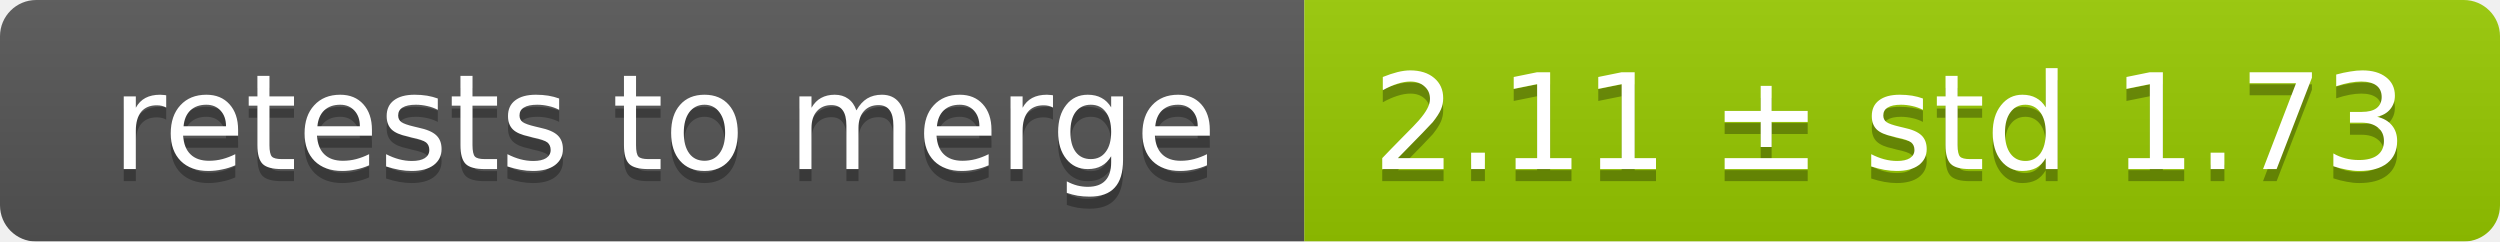
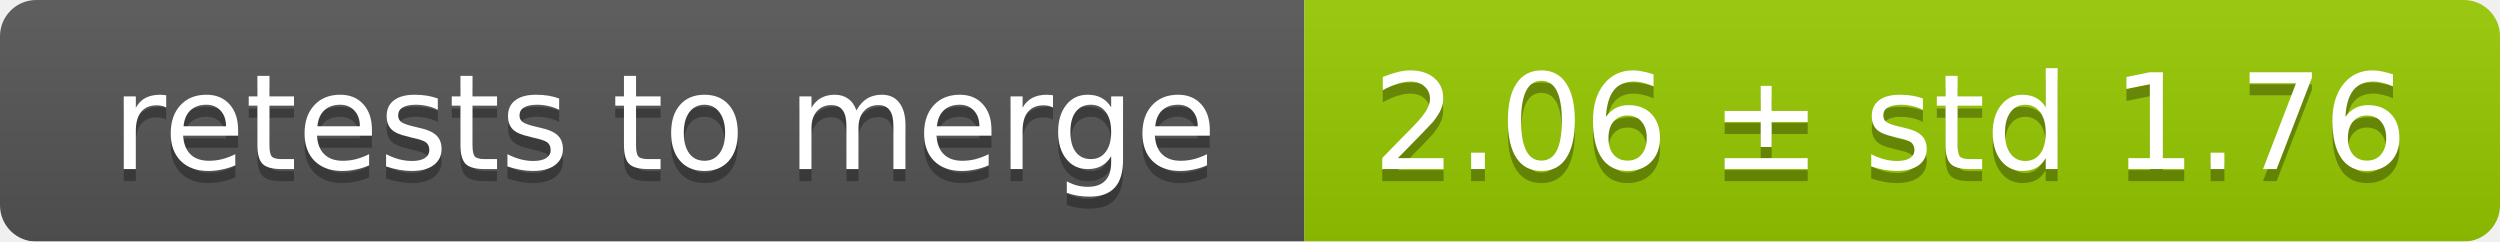
<svg xmlns="http://www.w3.org/2000/svg" width="207" height="20">
  <linearGradient id="smooth" x2="0" y2="100%">
    <stop offset="0" stop-color="#bbb" stop-opacity=".1" />
    <stop offset="1" stop-opacity=".1" />
  </linearGradient>
  <mask id="round">
    <rect width="207" height="20" rx="3" fill="#fff" />
  </mask>
  <g mask="url(#round)">
    <rect width="108" height="20" fill="#555" />
    <rect x="108" width="99" height="20" fill="#97ca00" />
    <rect width="207" height="20" fill="url(#smooth)" />
  </g>
  <g fill="#fff" text-anchor="middle" font-family="DejaVu Sans,Verdana,Geneva,sans-serif" font-size="11">
    <text x="55" y="15" fill="#010101" fill-opacity=".3">retests to merge</text>
    <text x="55" y="14">retests to merge</text>
-     <text x="156.5" y="15" fill="#010101" fill-opacity=".3">2.11 ± std 1.73</text>
-     <text x="156.5" y="14">2.11 ± std 1.73</text>
+     <text x="156.5" y="15" fill="#010101" fill-opacity=".3">2.06 ± std 1.76</text>
+     <text x="156.5" y="14">2.06 ± std 1.76</text>
  </g>
</svg>
